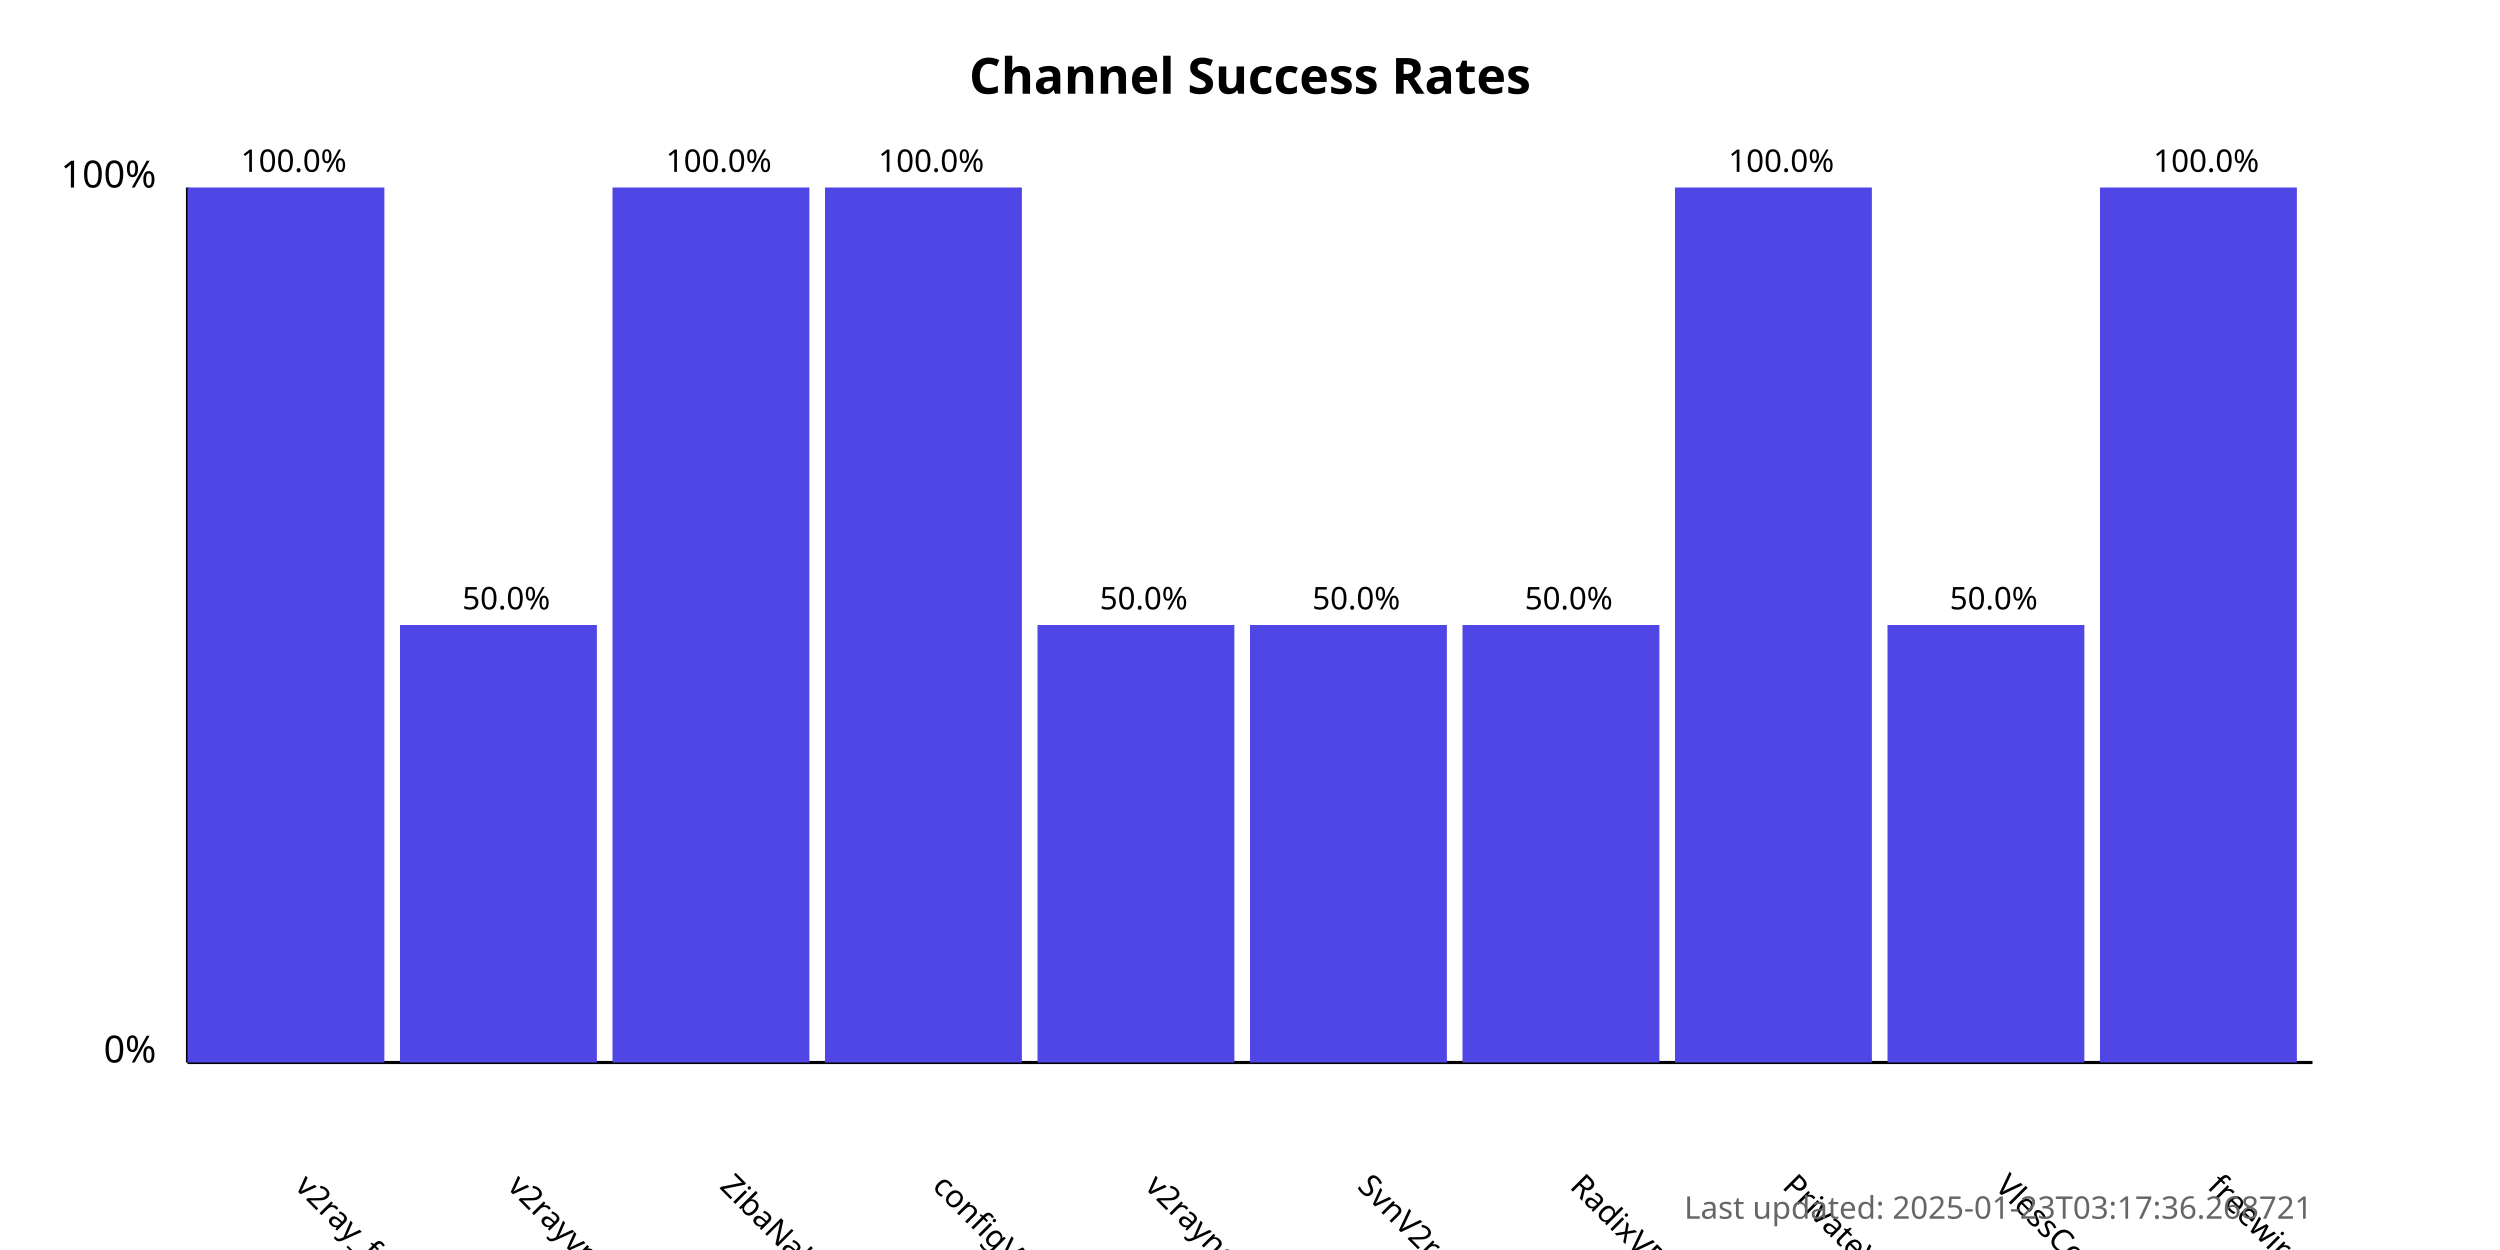
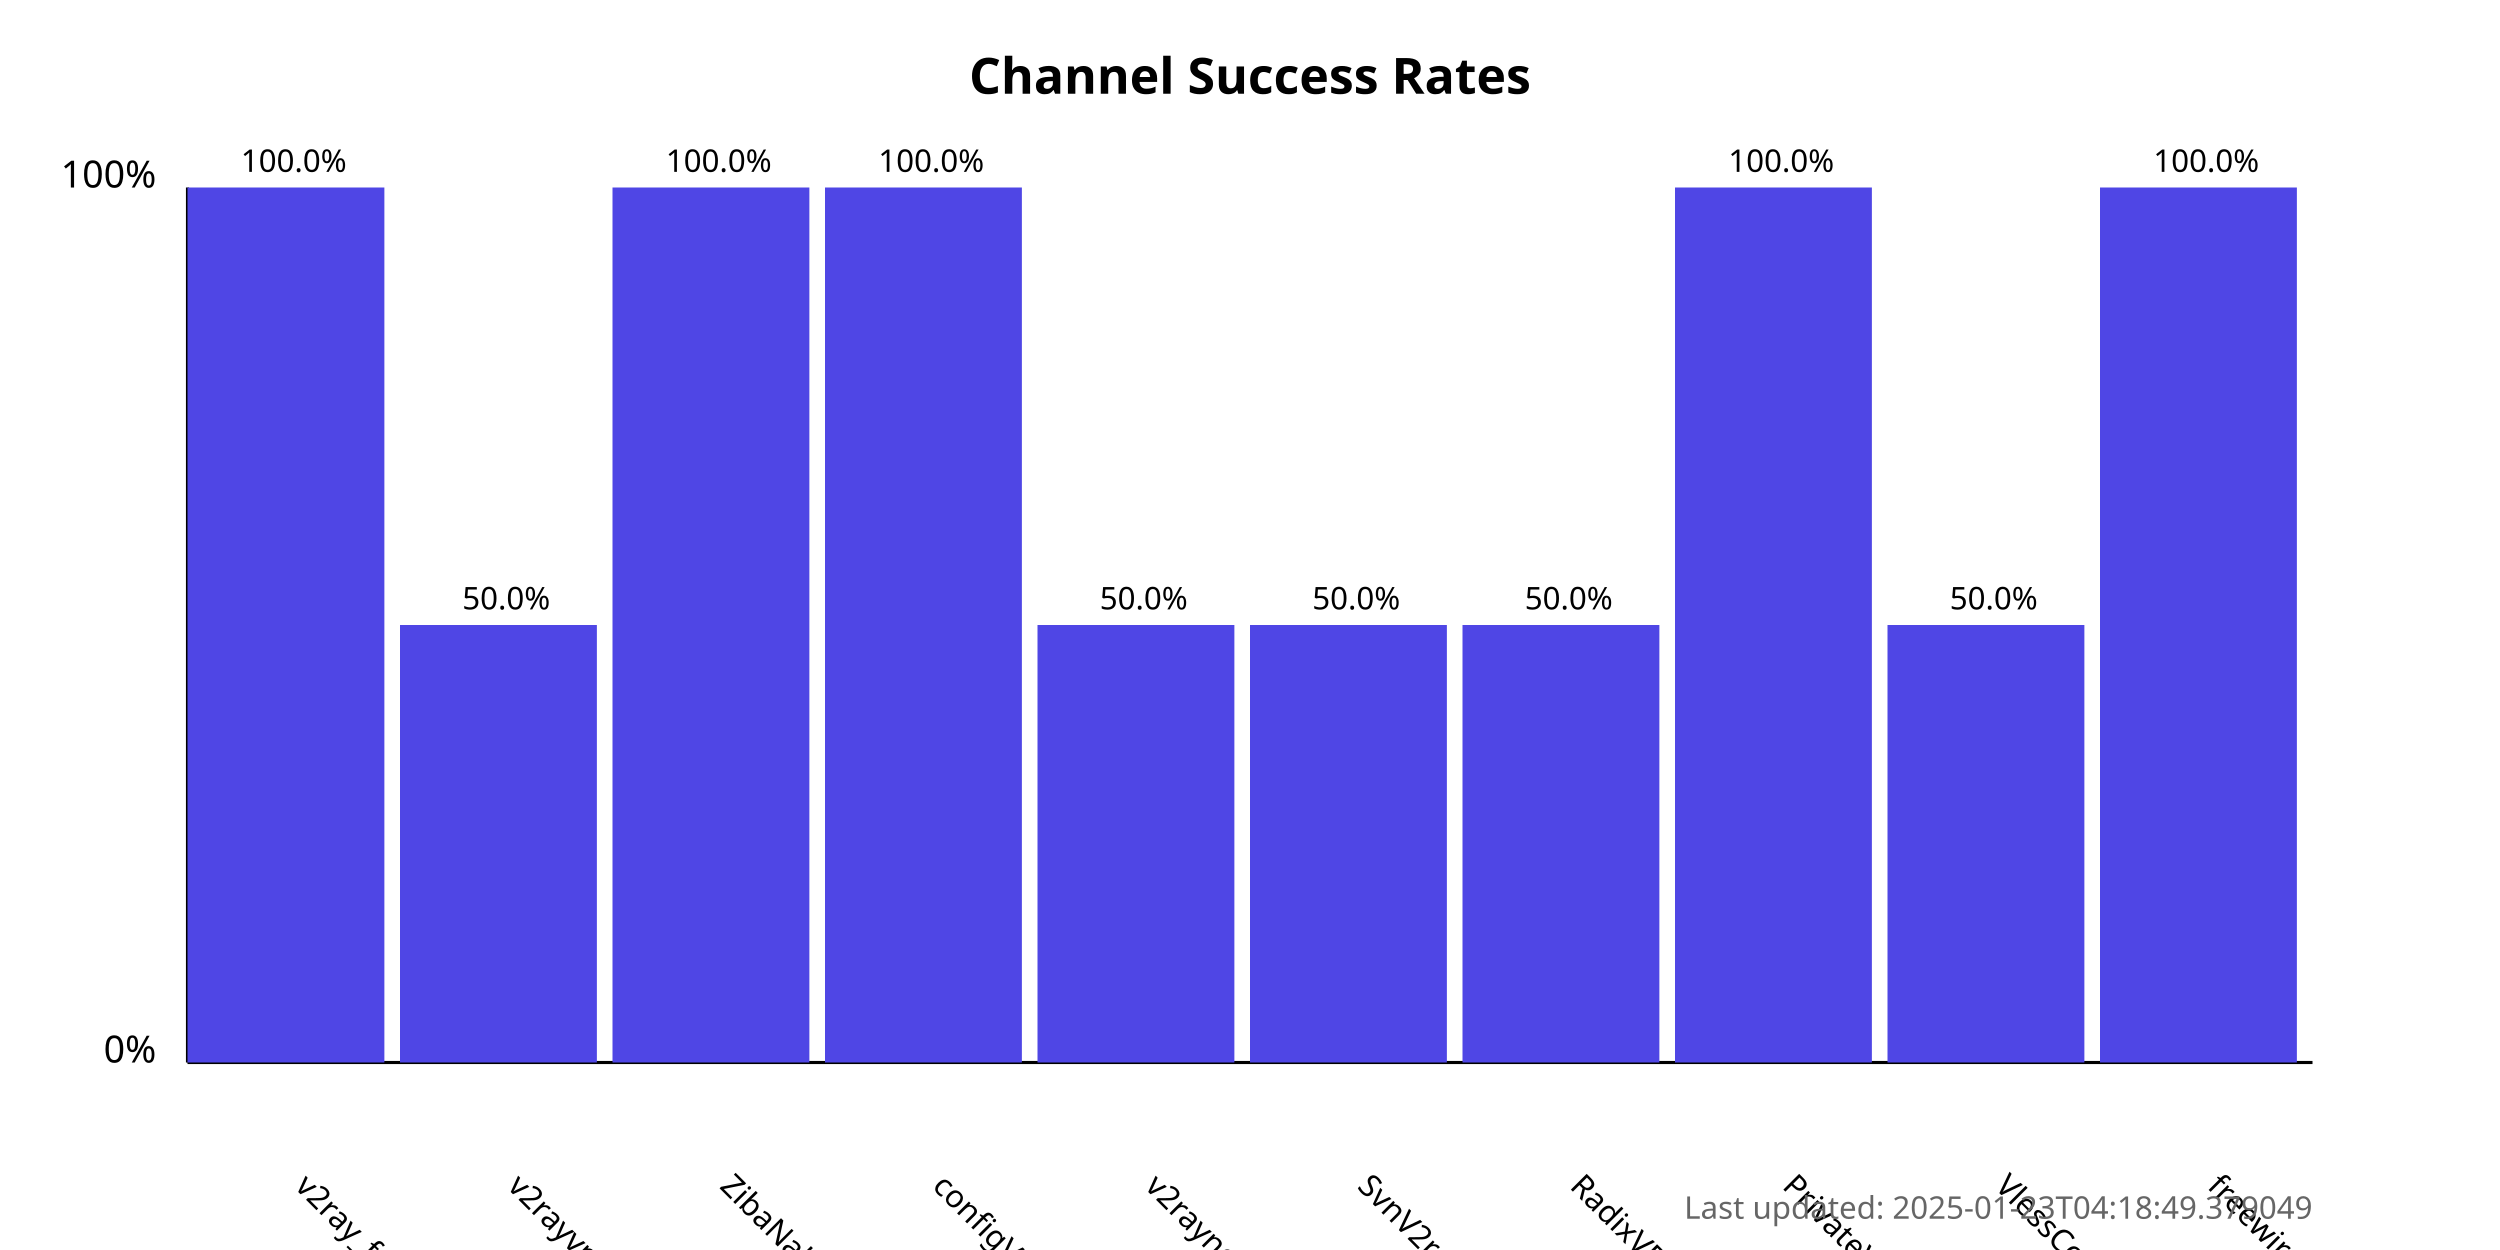
<svg xmlns="http://www.w3.org/2000/svg" width="800" height="400">
  <style>
            .chart-title { font: bold 16px sans-serif; }
            .axis-label { font: 12px sans-serif; }
            .tick-label { font: 10px sans-serif; }
            .bar { fill: #4f46e5; }
            .bar:hover { fill: #6366f1; }
            .timestamp { font: 10px sans-serif; fill: #666; }
        </style>
  <text x="400.0" y="30" text-anchor="middle" class="chart-title">
            Channel Success Rates
        </text>
  <line x1="60" y1="340" x2="60" y2="60" stroke="black" stroke-width="1" />
  <line x1="60" y1="340" x2="740" y2="340" stroke="black" stroke-width="1" />
  <text x="50" y="340" text-anchor="end" class="axis-label">0%</text>
  <text x="50" y="60" text-anchor="end" class="axis-label">100%</text>
  <g>
    <rect x="60" y="60.0" width="63.0" height="280.0" class="bar" />
    <text x="94.0" y="380" transform="rotate(45, 94.0, 380)" text-anchor="start" class="tick-label">
                v2ray_free_conf
            </text>
    <text x="94.0" y="55.0" text-anchor="middle" class="tick-label">
                100.0%
            </text>
  </g>
  <g>
    <rect x="128.0" y="200.0" width="63.0" height="140.0" class="bar" />
    <text x="162.0" y="380" transform="rotate(45, 162.0, 380)" text-anchor="start" class="tick-label">
                v2rayvpno
            </text>
    <text x="162.0" y="195.0" text-anchor="middle" class="tick-label">
                50.0%
            </text>
  </g>
  <g>
    <rect x="196.0" y="60.0" width="63.0" height="280.0" class="bar" />
    <text x="230.0" y="380" transform="rotate(45, 230.0, 380)" text-anchor="start" class="tick-label">
                ZibaNabz
            </text>
    <text x="230.0" y="55.0" text-anchor="middle" class="tick-label">
                100.0%
            </text>
  </g>
  <g>
    <rect x="264.0" y="60.0" width="63.0" height="280.0" class="bar" />
    <text x="298.0" y="380" transform="rotate(45, 298.0, 380)" text-anchor="start" class="tick-label">
                configV2rayForFree
            </text>
    <text x="298.0" y="55.0" text-anchor="middle" class="tick-label">
                100.0%
            </text>
  </g>
  <g>
    <rect x="332.0" y="200.0" width="63.0" height="140.0" class="bar" />
    <text x="366.0" y="380" transform="rotate(45, 366.0, 380)" text-anchor="start" class="tick-label">
                v2rayngvpn
            </text>
    <text x="366.0" y="195.0" text-anchor="middle" class="tick-label">
                50.0%
            </text>
  </g>
  <g>
    <rect x="400.0" y="200.0" width="63.0" height="140.0" class="bar" />
    <text x="434.0" y="380" transform="rotate(45, 434.0, 380)" text-anchor="start" class="tick-label">
                SvnV2ray
            </text>
    <text x="434.0" y="195.0" text-anchor="middle" class="tick-label">
                50.0%
            </text>
  </g>
  <g>
    <rect x="468.0" y="200.0" width="63.0" height="140.0" class="bar" />
    <text x="502.0" y="380" transform="rotate(45, 502.0, 380)" text-anchor="start" class="tick-label">
                RadixVPN
            </text>
    <text x="502.0" y="195.0" text-anchor="middle" class="tick-label">
                50.0%
            </text>
  </g>
  <g>
    <rect x="536.0" y="60.0" width="63.0" height="280.0" class="bar" />
    <text x="570.0" y="380" transform="rotate(45, 570.0, 380)" text-anchor="start" class="tick-label">
                PrivateVPNs
            </text>
    <text x="570.0" y="55.0" text-anchor="middle" class="tick-label">
                100.0%
            </text>
  </g>
  <g>
    <rect x="604.0" y="200.0" width="63.0" height="140.0" class="bar" />
    <text x="638.0" y="380" transform="rotate(45, 638.0, 380)" text-anchor="start" class="tick-label">
                VlessConfig
            </text>
    <text x="638.0" y="195.0" text-anchor="middle" class="tick-label">
                50.0%
            </text>
  </g>
  <g>
    <rect x="672.0" y="60.0" width="63.0" height="280.0" class="bar" />
    <text x="706.0" y="380" transform="rotate(45, 706.0, 380)" text-anchor="start" class="tick-label">
                freewireguard
            </text>
    <text x="706.0" y="55.0" text-anchor="middle" class="tick-label">
                100.0%
            </text>
  </g>
  <text x="740" y="390" text-anchor="end" class="timestamp">
-             Last updated: 2025-01-23T03:17:36.268721
+             Last updated: 2025-01-23T04:18:49.379049
        </text>
</svg>
